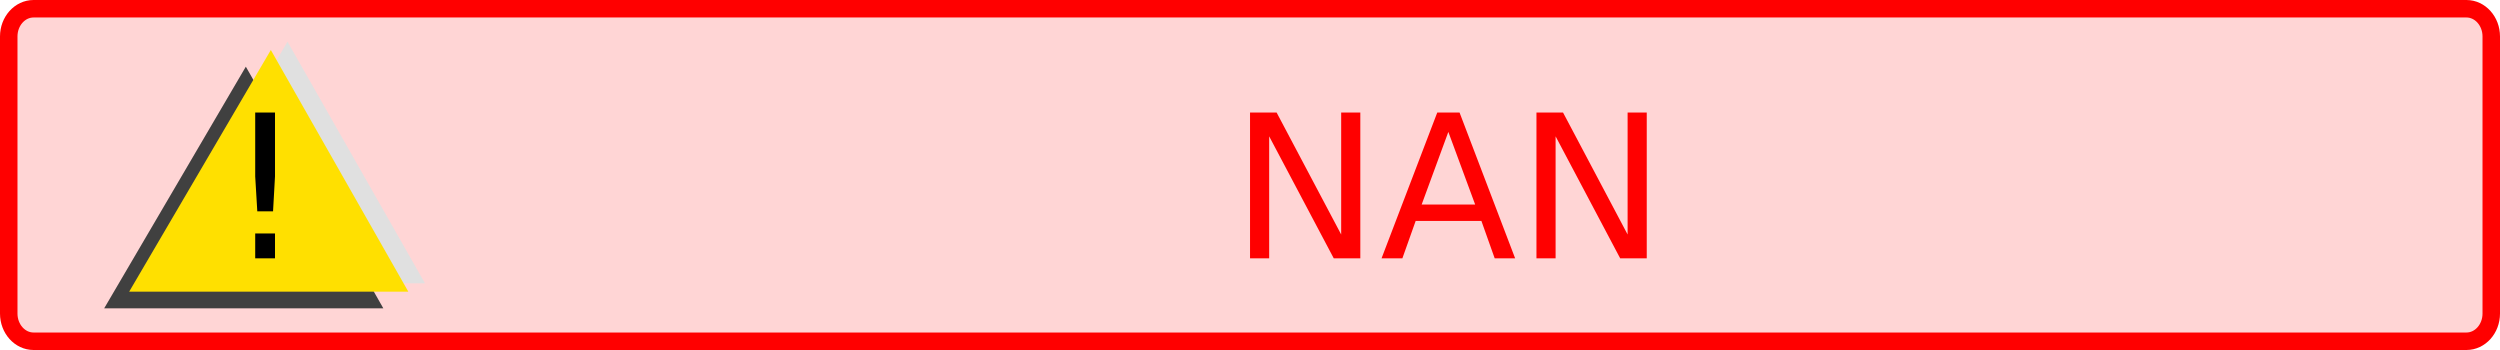
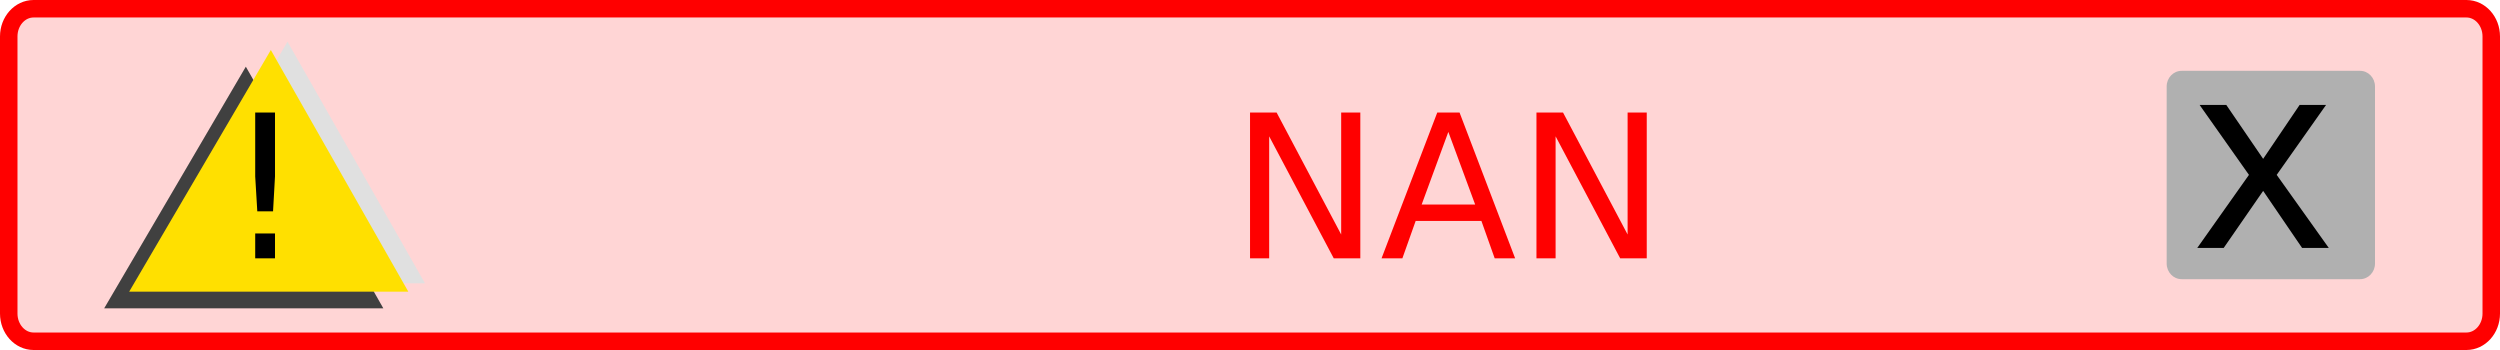
- <svg xmlns="http://www.w3.org/2000/svg" xmlns:xlink="http://www.w3.org/1999/xlink" version="1.0" width="300" height="42" id="svg2">
+ <svg xmlns="http://www.w3.org/2000/svg" xmlns:xlink="http://www.w3.org/1999/xlink" id="svg2" height="42" width="300" version="1.0">
  <defs id="defs32">
-     <linearGradient x1="0" y1="0" x2="64" y2="0" id="linearGradient2540" xlink:href="#linearGradient3166" gradientUnits="userSpaceOnUse" gradientTransform="translate(34.40441,58.02757)" />
+     <linearGradient gradientTransform="translate(34.40441,58.02757)" gradientUnits="userSpaceOnUse" xlink:href="#linearGradient3166" id="linearGradient2540" y2="0" x2="64" y1="0" x1="0" />
    <linearGradient id="linearGradient2504">
-       <stop id="stop2506" style="stop-color:#ffffff;stop-opacity:1" offset="0" />
-       <stop id="stop2508" style="stop-color:#ffff00;stop-opacity:1" offset="1" />
+       <stop offset="0" style="stop-color:#ffffff;stop-opacity:1" id="stop2506" />
+       <stop offset="1" style="stop-color:#ffff00;stop-opacity:1" id="stop2508" />
    </linearGradient>
-     <linearGradient x1="0" y1="0" x2="64" y2="0" id="linearGradient2510" xlink:href="#linearGradient3166" gradientUnits="userSpaceOnUse" gradientTransform="translate(0,4.96875)" />
-     <linearGradient x1="210" y1="10.5" x2="0" y2="10.5" id="linearGradient2512" xlink:href="#linearGradient3886" gradientUnits="userSpaceOnUse" />
+     <linearGradient gradientTransform="translate(0,4.96875)" gradientUnits="userSpaceOnUse" xlink:href="#linearGradient3166" id="linearGradient2510" y2="0" x2="64" y1="0" x1="0" />
+     <linearGradient gradientUnits="userSpaceOnUse" xlink:href="#linearGradient3886" id="linearGradient2512" y2="10.5" x2="0" y1="10.5" x1="210" />
    <linearGradient id="linearGradient2514">
-       <stop id="stop2516" style="stop-color:#0000ff;stop-opacity:1" offset="0" />
-       <stop id="stop2518" style="stop-color:#ffffff;stop-opacity:1" offset="1" />
+       <stop offset="0" style="stop-color:#0000ff;stop-opacity:1" id="stop2516" />
+       <stop offset="1" style="stop-color:#ffffff;stop-opacity:1" id="stop2518" />
    </linearGradient>
-     <linearGradient x1="210" y1="10.5" x2="0" y2="10.5" id="linearGradient2520" xlink:href="#linearGradient3886" gradientUnits="userSpaceOnUse" />
-     <linearGradient x1="0" y1="0" x2="64" y2="0" id="linearGradient2522" xlink:href="#linearGradient3166" gradientUnits="userSpaceOnUse" gradientTransform="translate(0,4.96875)" />
-     <linearGradient x1="0" y1="0" x2="104" y2="21" id="linearGradient2524" xlink:href="#linearGradient3166" gradientUnits="userSpaceOnUse" gradientTransform="translate(0,5.5)" />
+     <linearGradient gradientUnits="userSpaceOnUse" xlink:href="#linearGradient3886" id="linearGradient2520" y2="10.5" x2="0" y1="10.5" x1="210" />
+     <linearGradient gradientTransform="translate(0,4.96875)" gradientUnits="userSpaceOnUse" xlink:href="#linearGradient3166" id="linearGradient2522" y2="0" x2="64" y1="0" x1="0" />
+     <linearGradient gradientTransform="translate(0,5.5)" gradientUnits="userSpaceOnUse" xlink:href="#linearGradient3166" id="linearGradient2524" y2="21" x2="104" y1="0" x1="0" />
    <linearGradient id="linearGradient2492">
-       <stop id="stop2494" style="stop-color:#ffffff;stop-opacity:1" offset="0" />
-       <stop id="stop2496" style="stop-color:#ffff00;stop-opacity:1" offset="1" />
+       <stop offset="0" style="stop-color:#ffffff;stop-opacity:1" id="stop2494" />
+       <stop offset="1" style="stop-color:#ffff00;stop-opacity:1" id="stop2496" />
    </linearGradient>
-     <linearGradient x1="0" y1="0" x2="104" y2="21" id="linearGradient2493" xlink:href="#linearGradient3166" gradientUnits="userSpaceOnUse" />
+     <linearGradient gradientUnits="userSpaceOnUse" xlink:href="#linearGradient3166" id="linearGradient2493" y2="21" x2="104" y1="0" x1="0" />
    <linearGradient id="linearGradient2486">
-       <stop id="stop2488" style="stop-color:#ffffff;stop-opacity:1" offset="0" />
-       <stop id="stop2490" style="stop-color:#0000ff;stop-opacity:1" offset="1" />
+       <stop offset="0" style="stop-color:#ffffff;stop-opacity:1" id="stop2488" />
+       <stop offset="1" style="stop-color:#0000ff;stop-opacity:1" id="stop2490" />
    </linearGradient>
    <linearGradient id="linearGradient2509">
-       <stop id="stop2511" style="stop-color:#ffffff;stop-opacity:1" offset="0" />
-       <stop id="stop2513" style="stop-color:#ffff00;stop-opacity:1" offset="1" />
+       <stop offset="0" style="stop-color:#ffffff;stop-opacity:1" id="stop2511" />
+       <stop offset="1" style="stop-color:#ffff00;stop-opacity:1" id="stop2513" />
    </linearGradient>
-     <linearGradient x1="0" y1="22" x2="74" y2="22" id="linearGradient2515" xlink:href="#linearGradient3166" gradientUnits="userSpaceOnUse" />
-     <linearGradient x1="0" y1="22" x2="128.684" y2="22" id="linearGradient2608" xlink:href="#linearGradient3166" gradientUnits="userSpaceOnUse" />
+     <linearGradient gradientUnits="userSpaceOnUse" xlink:href="#linearGradient3166" id="linearGradient2515" y2="22" x2="74" y1="22" x1="0" />
+     <linearGradient gradientUnits="userSpaceOnUse" xlink:href="#linearGradient3166" id="linearGradient2608" y2="22" x2="128.684" y1="22" x1="0" />
    <linearGradient id="linearGradient2595">
-       <stop id="stop2597" style="stop-color:#ffffff;stop-opacity:1" offset="0" />
-       <stop id="stop2599" style="stop-color:#ffff00;stop-opacity:1" offset="1" />
+       <stop offset="0" style="stop-color:#ffffff;stop-opacity:1" id="stop2597" />
+       <stop offset="1" style="stop-color:#ffff00;stop-opacity:1" id="stop2599" />
    </linearGradient>
-     <linearGradient x1="0" y1="22" x2="74" y2="22" id="linearGradient2601" xlink:href="#linearGradient3166" gradientUnits="userSpaceOnUse" />
+     <linearGradient gradientUnits="userSpaceOnUse" xlink:href="#linearGradient3166" id="linearGradient2601" y2="22" x2="74" y1="22" x1="0" />
    <linearGradient id="linearGradient2473">
-       <stop id="stop2475" style="stop-color:#ffffff;stop-opacity:1" offset="0" />
-       <stop id="stop2477" style="stop-color:#ffff00;stop-opacity:1" offset="1" />
+       <stop offset="0" style="stop-color:#ffffff;stop-opacity:1" id="stop2475" />
+       <stop offset="1" style="stop-color:#ffff00;stop-opacity:1" id="stop2477" />
    </linearGradient>
-     <linearGradient x1="0" y1="0" x2="64" y2="0" id="linearGradient4238" xlink:href="#linearGradient3166" gradientUnits="userSpaceOnUse" gradientTransform="translate(0,4.96875)" />
-     <linearGradient x1="210" y1="10.5" x2="0" y2="10.5" id="linearGradient4211" xlink:href="#linearGradient3886" gradientUnits="userSpaceOnUse" />
+     <linearGradient gradientTransform="translate(0,4.96875)" gradientUnits="userSpaceOnUse" xlink:href="#linearGradient3166" id="linearGradient4238" y2="0" x2="64" y1="0" x1="0" />
+     <linearGradient gradientUnits="userSpaceOnUse" xlink:href="#linearGradient3886" id="linearGradient4211" y2="10.5" x2="0" y1="10.5" x1="210" />
    <linearGradient id="linearGradient3886">
-       <stop id="stop3888" style="stop-color:#0000ff;stop-opacity:1" offset="0" />
-       <stop id="stop3890" style="stop-color:#ffffff;stop-opacity:1" offset="1" />
+       <stop offset="0" style="stop-color:#0000ff;stop-opacity:1" id="stop3888" />
+       <stop offset="1" style="stop-color:#ffffff;stop-opacity:1" id="stop3890" />
    </linearGradient>
-     <linearGradient x1="210" y1="10.5" x2="0" y2="10.5" id="linearGradient2496" xlink:href="#linearGradient3886" gradientUnits="userSpaceOnUse" />
-     <linearGradient x1="0" y1="0" x2="64" y2="0" id="linearGradient2501" xlink:href="#linearGradient3166" gradientUnits="userSpaceOnUse" gradientTransform="translate(0,4.96875)" />
-     <linearGradient x1="0" y1="22" x2="128.684" y2="22" id="linearGradient3172" xlink:href="#linearGradient3166" gradientUnits="userSpaceOnUse" />
+     <linearGradient gradientUnits="userSpaceOnUse" xlink:href="#linearGradient3886" id="linearGradient2496" y2="10.5" x2="0" y1="10.5" x1="210" />
+     <linearGradient gradientTransform="translate(0,4.96875)" gradientUnits="userSpaceOnUse" xlink:href="#linearGradient3166" id="linearGradient2501" y2="0" x2="64" y1="0" x1="0" />
+     <linearGradient gradientUnits="userSpaceOnUse" xlink:href="#linearGradient3166" id="linearGradient3172" y2="22" x2="128.684" y1="22" x1="0" />
    <linearGradient id="linearGradient3166">
-       <stop id="stop3168" style="stop-color:#ffffff;stop-opacity:1" offset="0" />
-       <stop id="stop3170" style="stop-color:#ffff00;stop-opacity:1" offset="1" />
+       <stop offset="0" style="stop-color:#ffffff;stop-opacity:1" id="stop3168" />
+       <stop offset="1" style="stop-color:#ffff00;stop-opacity:1" id="stop3170" />
    </linearGradient>
-     <linearGradient x1="0" y1="0" x2="104" y2="21" id="linearGradient2539" xlink:href="#linearGradient3166" gradientUnits="userSpaceOnUse" />
+     <linearGradient gradientUnits="userSpaceOnUse" xlink:href="#linearGradient3166" id="linearGradient2539" y2="21" x2="104" y1="0" x1="0" />
    <linearGradient id="linearGradient2533">
-       <stop id="stop2535" style="stop-color:#ffffff;stop-opacity:1" offset="0" />
-       <stop id="stop2537" style="stop-color:#ffff00;stop-opacity:1" offset="1" />
+       <stop offset="0" style="stop-color:#ffffff;stop-opacity:1" id="stop2535" />
+       <stop offset="1" style="stop-color:#ffff00;stop-opacity:1" id="stop2537" />
    </linearGradient>
-     <linearGradient x1="0" y1="22" x2="128.684" y2="22" id="linearGradient2543" xlink:href="#linearGradient3166" gradientUnits="userSpaceOnUse" gradientTransform="matrix(0.75,0,0,0.75,160.75,11.125)" />
-     <linearGradient x1="0" y1="22" x2="128.684" y2="22" id="linearGradient3833" xlink:href="#linearGradient3166-4" gradientUnits="userSpaceOnUse" gradientTransform="matrix(0.75,0,0,0.75,207.681,11.125)" />
+     <linearGradient gradientTransform="matrix(0.75,0,0,0.75,160.75,11.125)" gradientUnits="userSpaceOnUse" xlink:href="#linearGradient3166" id="linearGradient2543" y2="22" x2="128.684" y1="22" x1="0" />
+     <linearGradient gradientTransform="matrix(0.75,0,0,0.75,207.681,11.125)" gradientUnits="userSpaceOnUse" xlink:href="#linearGradient3166-4" id="linearGradient3833" y2="22" x2="128.684" y1="22" x1="0" />
    <linearGradient id="linearGradient3166-4">
-       <stop id="stop3168-3" style="stop-color:#ffffff;stop-opacity:1" offset="0" />
-       <stop id="stop3170-0" style="stop-color:#ff0000;stop-opacity:1" offset="1" />
+       <stop offset="0" style="stop-color:#ffffff;stop-opacity:1" id="stop3168-3" />
+       <stop offset="1" style="stop-color:#ff0000;stop-opacity:1" id="stop3170-0" />
    </linearGradient>
-     <linearGradient x1="0" y1="22" x2="128.684" y2="22" id="linearGradient2543-4" xlink:href="#linearGradient3166-4" gradientUnits="userSpaceOnUse" gradientTransform="matrix(0.75,0,0,0.75,160.75,11.125)" />
-     <linearGradient x1="0" y1="22" x2="128.684" y2="22" id="linearGradient2543-7" xlink:href="#linearGradient3166-7" gradientUnits="userSpaceOnUse" gradientTransform="matrix(0.75,0,0,0.75,79.98708,11.125)" />
+     <linearGradient gradientTransform="matrix(0.75,0,0,0.75,160.75,11.125)" gradientUnits="userSpaceOnUse" xlink:href="#linearGradient3166-4" id="linearGradient2543-4" y2="22" x2="128.684" y1="22" x1="0" />
+     <linearGradient gradientTransform="matrix(0.75,0,0,0.75,79.98708,11.125)" gradientUnits="userSpaceOnUse" xlink:href="#linearGradient3166-7" id="linearGradient2543-7" y2="22" x2="128.684" y1="22" x1="0" />
    <linearGradient id="linearGradient2533-3">
-       <stop id="stop2535-5" style="stop-color:#ffffff;stop-opacity:1" offset="0" />
-       <stop id="stop2537-1" style="stop-color:#ffff00;stop-opacity:1" offset="1" />
+       <stop offset="0" style="stop-color:#ffffff;stop-opacity:1" id="stop2535-5" />
+       <stop offset="1" style="stop-color:#ffff00;stop-opacity:1" id="stop2537-1" />
    </linearGradient>
-     <linearGradient x1="0" y1="0" x2="104" y2="21" id="linearGradient2539-8" xlink:href="#linearGradient3166-7" gradientUnits="userSpaceOnUse" />
+     <linearGradient gradientUnits="userSpaceOnUse" xlink:href="#linearGradient3166-7" id="linearGradient2539-8" y2="21" x2="104" y1="0" x1="0" />
    <linearGradient id="linearGradient3166-7">
-       <stop id="stop3168-6" style="stop-color:#ffffff;stop-opacity:1" offset="0" />
-       <stop id="stop3170-08" style="stop-color:#ff0000;stop-opacity:1" offset="1" />
+       <stop offset="0" style="stop-color:#ffffff;stop-opacity:1" id="stop3168-6" />
+       <stop offset="1" style="stop-color:#ff0000;stop-opacity:1" id="stop3170-08" />
    </linearGradient>
-     <linearGradient x1="0" y1="22" x2="128.684" y2="22" id="linearGradient3172-3" xlink:href="#linearGradient3166-7" gradientUnits="userSpaceOnUse" />
-     <linearGradient x1="0" y1="0" x2="64" y2="0" id="linearGradient2501-4" xlink:href="#linearGradient3166-7" gradientUnits="userSpaceOnUse" gradientTransform="translate(0,4.96875)" />
-     <linearGradient x1="210" y1="10.5" x2="0" y2="10.5" id="linearGradient2496-6" xlink:href="#linearGradient3886-9" gradientUnits="userSpaceOnUse" />
+     <linearGradient gradientUnits="userSpaceOnUse" xlink:href="#linearGradient3166-7" id="linearGradient3172-3" y2="22" x2="128.684" y1="22" x1="0" />
+     <linearGradient gradientTransform="translate(0,4.96875)" gradientUnits="userSpaceOnUse" xlink:href="#linearGradient3166-7" id="linearGradient2501-4" y2="0" x2="64" y1="0" x1="0" />
+     <linearGradient gradientUnits="userSpaceOnUse" xlink:href="#linearGradient3886-9" id="linearGradient2496-6" y2="10.5" x2="0" y1="10.5" x1="210" />
    <linearGradient id="linearGradient3886-9">
-       <stop id="stop3888-5" style="stop-color:#0000ff;stop-opacity:1" offset="0" />
-       <stop id="stop3890-8" style="stop-color:#ffffff;stop-opacity:1" offset="1" />
+       <stop offset="0" style="stop-color:#0000ff;stop-opacity:1" id="stop3888-5" />
+       <stop offset="1" style="stop-color:#ffffff;stop-opacity:1" id="stop3890-8" />
    </linearGradient>
-     <linearGradient x1="210" y1="10.5" x2="0" y2="10.5" id="linearGradient4211-5" xlink:href="#linearGradient3886-9" gradientUnits="userSpaceOnUse" />
-     <linearGradient x1="0" y1="0" x2="64" y2="0" id="linearGradient4238-4" xlink:href="#linearGradient3166-7" gradientUnits="userSpaceOnUse" gradientTransform="translate(0,4.96875)" />
+     <linearGradient gradientUnits="userSpaceOnUse" xlink:href="#linearGradient3886-9" id="linearGradient4211-5" y2="10.5" x2="0" y1="10.5" x1="210" />
+     <linearGradient gradientTransform="translate(0,4.96875)" gradientUnits="userSpaceOnUse" xlink:href="#linearGradient3166-7" id="linearGradient4238-4" y2="0" x2="64" y1="0" x1="0" />
    <linearGradient id="linearGradient2473-3">
-       <stop id="stop2475-8" style="stop-color:#ffffff;stop-opacity:1" offset="0" />
-       <stop id="stop2477-4" style="stop-color:#ffff00;stop-opacity:1" offset="1" />
+       <stop offset="0" style="stop-color:#ffffff;stop-opacity:1" id="stop2475-8" />
+       <stop offset="1" style="stop-color:#ffff00;stop-opacity:1" id="stop2477-4" />
    </linearGradient>
-     <linearGradient x1="0" y1="22" x2="74" y2="22" id="linearGradient2601-6" xlink:href="#linearGradient3166-7" gradientUnits="userSpaceOnUse" />
+     <linearGradient gradientUnits="userSpaceOnUse" xlink:href="#linearGradient3166-7" id="linearGradient2601-6" y2="22" x2="74" y1="22" x1="0" />
    <linearGradient id="linearGradient2595-8">
-       <stop id="stop2597-4" style="stop-color:#ffffff;stop-opacity:1" offset="0" />
-       <stop id="stop2599-6" style="stop-color:#ffff00;stop-opacity:1" offset="1" />
+       <stop offset="0" style="stop-color:#ffffff;stop-opacity:1" id="stop2597-4" />
+       <stop offset="1" style="stop-color:#ffff00;stop-opacity:1" id="stop2599-6" />
    </linearGradient>
-     <linearGradient x1="0" y1="22" x2="128.684" y2="22" id="linearGradient2608-3" xlink:href="#linearGradient3166-7" gradientUnits="userSpaceOnUse" />
-     <linearGradient x1="0" y1="22" x2="74" y2="22" id="linearGradient2515-6" xlink:href="#linearGradient3166-7" gradientUnits="userSpaceOnUse" />
+     <linearGradient gradientUnits="userSpaceOnUse" xlink:href="#linearGradient3166-7" id="linearGradient2608-3" y2="22" x2="128.684" y1="22" x1="0" />
+     <linearGradient gradientUnits="userSpaceOnUse" xlink:href="#linearGradient3166-7" id="linearGradient2515-6" y2="22" x2="74" y1="22" x1="0" />
    <linearGradient id="linearGradient2509-9">
-       <stop id="stop2511-7" style="stop-color:#ffffff;stop-opacity:1" offset="0" />
-       <stop id="stop2513-6" style="stop-color:#ffff00;stop-opacity:1" offset="1" />
+       <stop offset="0" style="stop-color:#ffffff;stop-opacity:1" id="stop2511-7" />
+       <stop offset="1" style="stop-color:#ffff00;stop-opacity:1" id="stop2513-6" />
    </linearGradient>
    <linearGradient id="linearGradient2486-1">
-       <stop id="stop2488-4" style="stop-color:#ffffff;stop-opacity:1" offset="0" />
-       <stop id="stop2490-2" style="stop-color:#0000ff;stop-opacity:1" offset="1" />
+       <stop offset="0" style="stop-color:#ffffff;stop-opacity:1" id="stop2488-4" />
+       <stop offset="1" style="stop-color:#0000ff;stop-opacity:1" id="stop2490-2" />
    </linearGradient>
-     <linearGradient x1="0" y1="0" x2="104" y2="21" id="linearGradient2493-1" xlink:href="#linearGradient3166-7" gradientUnits="userSpaceOnUse" />
+     <linearGradient gradientUnits="userSpaceOnUse" xlink:href="#linearGradient3166-7" id="linearGradient2493-1" y2="21" x2="104" y1="0" x1="0" />
    <linearGradient id="linearGradient2492-2">
-       <stop id="stop2494-3" style="stop-color:#ffffff;stop-opacity:1" offset="0" />
-       <stop id="stop2496-4" style="stop-color:#ffff00;stop-opacity:1" offset="1" />
+       <stop offset="0" style="stop-color:#ffffff;stop-opacity:1" id="stop2494-3" />
+       <stop offset="1" style="stop-color:#ffff00;stop-opacity:1" id="stop2496-4" />
    </linearGradient>
-     <linearGradient x1="0" y1="0" x2="104" y2="21" id="linearGradient2524-1" xlink:href="#linearGradient3166-7" gradientUnits="userSpaceOnUse" gradientTransform="translate(0,5.5)" />
-     <linearGradient x1="0" y1="0" x2="64" y2="0" id="linearGradient2522-6" xlink:href="#linearGradient3166-7" gradientUnits="userSpaceOnUse" gradientTransform="translate(0,4.96875)" />
-     <linearGradient x1="210" y1="10.5" x2="0" y2="10.5" id="linearGradient2520-2" xlink:href="#linearGradient3886-9" gradientUnits="userSpaceOnUse" />
+     <linearGradient gradientTransform="translate(0,5.5)" gradientUnits="userSpaceOnUse" xlink:href="#linearGradient3166-7" id="linearGradient2524-1" y2="21" x2="104" y1="0" x1="0" />
+     <linearGradient gradientTransform="translate(0,4.96875)" gradientUnits="userSpaceOnUse" xlink:href="#linearGradient3166-7" id="linearGradient2522-6" y2="0" x2="64" y1="0" x1="0" />
+     <linearGradient gradientUnits="userSpaceOnUse" xlink:href="#linearGradient3886-9" id="linearGradient2520-2" y2="10.5" x2="0" y1="10.5" x1="210" />
    <linearGradient id="linearGradient2514-6">
-       <stop id="stop2516-3" style="stop-color:#0000ff;stop-opacity:1" offset="0" />
-       <stop id="stop2518-9" style="stop-color:#ffffff;stop-opacity:1" offset="1" />
+       <stop offset="0" style="stop-color:#0000ff;stop-opacity:1" id="stop2516-3" />
+       <stop offset="1" style="stop-color:#ffffff;stop-opacity:1" id="stop2518-9" />
    </linearGradient>
-     <linearGradient x1="210" y1="10.5" x2="0" y2="10.5" id="linearGradient2512-7" xlink:href="#linearGradient3886-9" gradientUnits="userSpaceOnUse" />
-     <linearGradient x1="0" y1="0" x2="64" y2="0" id="linearGradient2510-3" xlink:href="#linearGradient3166-7" gradientUnits="userSpaceOnUse" gradientTransform="translate(0,4.96875)" />
+     <linearGradient gradientUnits="userSpaceOnUse" xlink:href="#linearGradient3886-9" id="linearGradient2512-7" y2="10.5" x2="0" y1="10.5" x1="210" />
+     <linearGradient gradientTransform="translate(0,4.96875)" gradientUnits="userSpaceOnUse" xlink:href="#linearGradient3166-7" id="linearGradient2510-3" y2="0" x2="64" y1="0" x1="0" />
    <linearGradient id="linearGradient2504-4">
-       <stop id="stop2506-3" style="stop-color:#ffffff;stop-opacity:1" offset="0" />
-       <stop id="stop2508-1" style="stop-color:#ffff00;stop-opacity:1" offset="1" />
+       <stop offset="0" style="stop-color:#ffffff;stop-opacity:1" id="stop2506-3" />
+       <stop offset="1" style="stop-color:#ffff00;stop-opacity:1" id="stop2508-1" />
    </linearGradient>
-     <linearGradient x1="0" y1="0" x2="64" y2="0" id="linearGradient2540-1" xlink:href="#linearGradient3166-7" gradientUnits="userSpaceOnUse" gradientTransform="translate(34.40441,58.02757)" />
+     <linearGradient gradientTransform="translate(34.40441,58.02757)" gradientUnits="userSpaceOnUse" xlink:href="#linearGradient3166-7" id="linearGradient2540-1" y2="0" x2="64" y1="0" x1="0" />
  </defs>
-   <rect width="297.902" height="39.902" rx="2.979" ry="3.325" x="1.049" y="1.049" id="rect3818" style="fill:#ffd5d5;fill-opacity:1;fill-rule:nonzero;stroke:#ff0000;stroke-width:2.098;stroke-linecap:round;stroke-linejoin:round;stroke-miterlimit:4;stroke-opacity:1;stroke-dasharray:none;stroke-dashoffset:0" />
-   <g transform="translate(6,2)" id="g17">
-     <path d="M 44,15 10.5,15 27.5,-14 44,15 z" transform="translate(-4,20)" id="path19" style="fill:#404040;fill-opacity:1;fill-rule:nonzero;stroke:none" />
-     <path d="M 44,15 10.5,15 27.5,-14 44,15 z" transform="translate(1,17)" id="path21" style="fill:#e0e0e0;fill-opacity:1;fill-rule:nonzero;stroke:none" />
-     <path d="M 44,15 10.5,15 27.5,-14 44,15 z" transform="translate(-1,18)" id="path23" style="fill:#ffe000;fill-opacity:1;fill-rule:nonzero;stroke:none" />
+   <rect style="fill:#ffd5d5;fill-opacity:1;fill-rule:nonzero;stroke:#ff0000;stroke-width:2.098;stroke-linecap:round;stroke-linejoin:round;stroke-miterlimit:4;stroke-opacity:1;stroke-dasharray:none;stroke-dashoffset:0" id="rect3818" y="1.049" x="1.049" ry="3.325" rx="2.979" height="39.902" width="297.902" />
+   <g id="g17" transform="translate(6,2)">
+     <path style="fill:#404040;fill-opacity:1;fill-rule:nonzero;stroke:none" id="path19" transform="translate(-4,20)" d="M 44,15 10.5,15 27.5,-14 44,15 z" />
+     <path style="fill:#e0e0e0;fill-opacity:1;fill-rule:nonzero;stroke:none" id="path21" transform="translate(1,17)" d="M 44,15 10.5,15 27.5,-14 44,15 z" />
+     <path style="fill:#ffe000;fill-opacity:1;fill-rule:nonzero;stroke:none" id="path23" transform="translate(-1,18)" d="M 44,15 10.5,15 27.5,-14 44,15 z" />
  </g>
-   <text x="6" y="2" id="text25" style="font-size:12px;font-style:normal;font-weight:normal;fill:#000000;fill-opacity:1;stroke:none;font-family:Bitstream Vera Sans">
-     <tspan x="27" y="31" id="tspan27" style="font-size:24px">!</tspan>
+   <text style="font-size:12px;font-style:normal;font-weight:normal;fill:#000000;fill-opacity:1;stroke:none;font-family:Bitstream Vera Sans" id="text25" y="2" x="6">
+     <tspan style="font-size:24px" id="tspan27" y="31" x="27">!</tspan>
  </text>
-   <text x="147.645" y="31" id="text2618" xml:space="preserve" style="font-size:40px;font-style:normal;font-weight:normal;fill:#000000;fill-opacity:1;stroke:none;font-family:Bitstream Vera Sans">
-     <tspan x="147.645" y="31" id="tspan2620" style="font-size:24px;fill:#ff0000;fill-opacity:1">NAN</tspan>
+   <text style="font-size:40px;font-style:normal;font-weight:normal;fill:#000000;fill-opacity:1;stroke:none;font-family:Bitstream Vera Sans" xml:space="preserve" id="text2618" y="31" x="147.645">
+     <tspan style="font-size:24px;fill:#ff0000;fill-opacity:1" id="tspan2620" y="31" x="147.645">NAN</tspan>
  </text>
+   <g id="g929">
+     <rect style="opacity:1;fill:#b0b0b0;fill-opacity:1;stroke:none;stroke-width:13.862;stroke-linecap:round;stroke-miterlimit:4;stroke-dasharray:none;stroke-dashoffset:0;stroke-opacity:1" id="rect920" width="25" height="25" x="260" y="8.5" rx="1.793" ry="1.875" />
+     <text xml:space="preserve" style="font-style:normal;font-variant:normal;font-weight:normal;font-stretch:normal;font-size:18.667px;line-height:27px;font-family:'Noto Emoji';-inkscape-font-specification:'Noto Emoji';letter-spacing:0px;word-spacing:0px;fill:#000000;fill-opacity:1;stroke:none;stroke-width:1px;stroke-linecap:butt;stroke-linejoin:miter;stroke-opacity:1" x="263.094" y="29.75" id="text924">
+       <tspan id="tspan922" x="263.094" y="29.75" style="font-size:32px">x</tspan>
+     </text>
+   </g>
</svg>
